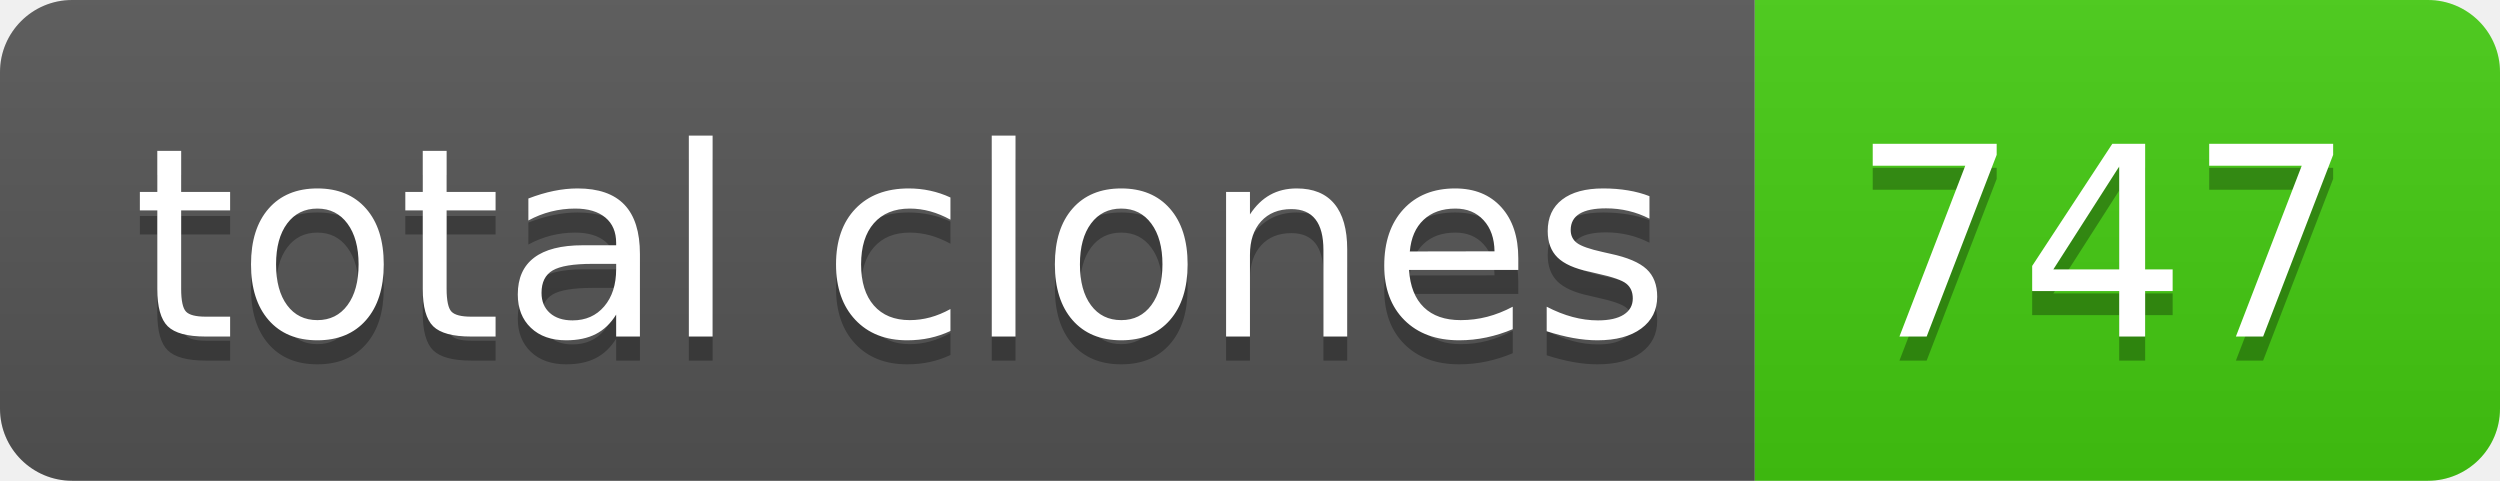
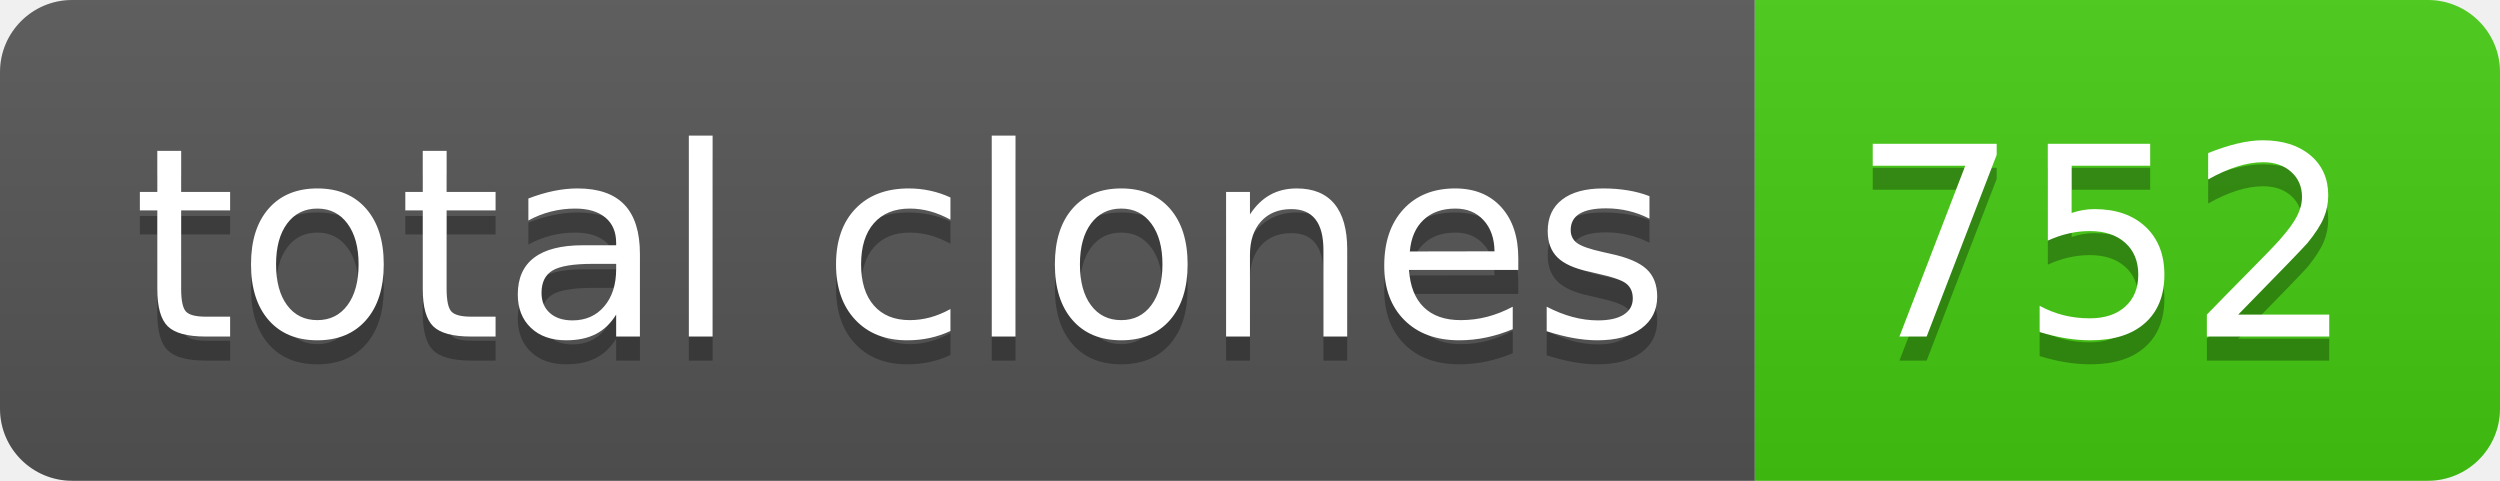
- <svg xmlns="http://www.w3.org/2000/svg" width="104" height="20" role="img" aria-label="total clones: 747">
+ <svg xmlns="http://www.w3.org/2000/svg" width="104" height="20" role="img" aria-label="total clones: 752">
  <linearGradient id="s" x2="0" y2="100%">
    <stop offset="0" stop-color="#bbb" stop-opacity=".1" />
    <stop offset="1" stop-opacity=".1" />
  </linearGradient>
  <clipPath id="r">
    <rect width="104" height="20" rx="3" fill="#fff" />
  </clipPath>
  <g clip-path="url(#r)">
    <rect width="73" height="20" fill="#555" />
    <rect x="73" width="31" height="20" fill="#4c1" />
    <rect width="104" height="20" fill="url(#s)" />
  </g>
  <g fill="#fff" text-anchor="middle" font-family="Verdana,Geneva,DejaVu Sans,sans-serif" text-rendering="geometricPrecision" font-size="110">
    <text aria-hidden="true" x="375" y="150" fill="#010101" fill-opacity=".3" transform="scale(.1)" textLength="630">total clones</text>
    <text x="375" y="140" transform="scale(.1)" fill="#fff" textLength="630">total clones</text>
-     <text aria-hidden="true" x="875" y="150" fill="#010101" fill-opacity=".3" transform="scale(.1)" textLength="210">747</text>
-     <text x="875" y="140" transform="scale(.1)" fill="#fff" textLength="210">747</text>
+     <text aria-hidden="true" x="875" y="150" fill="#010101" fill-opacity=".3" transform="scale(.1)" textLength="210">752</text>
+     <text x="875" y="140" transform="scale(.1)" fill="#fff" textLength="210">752</text>
  </g>
</svg>
